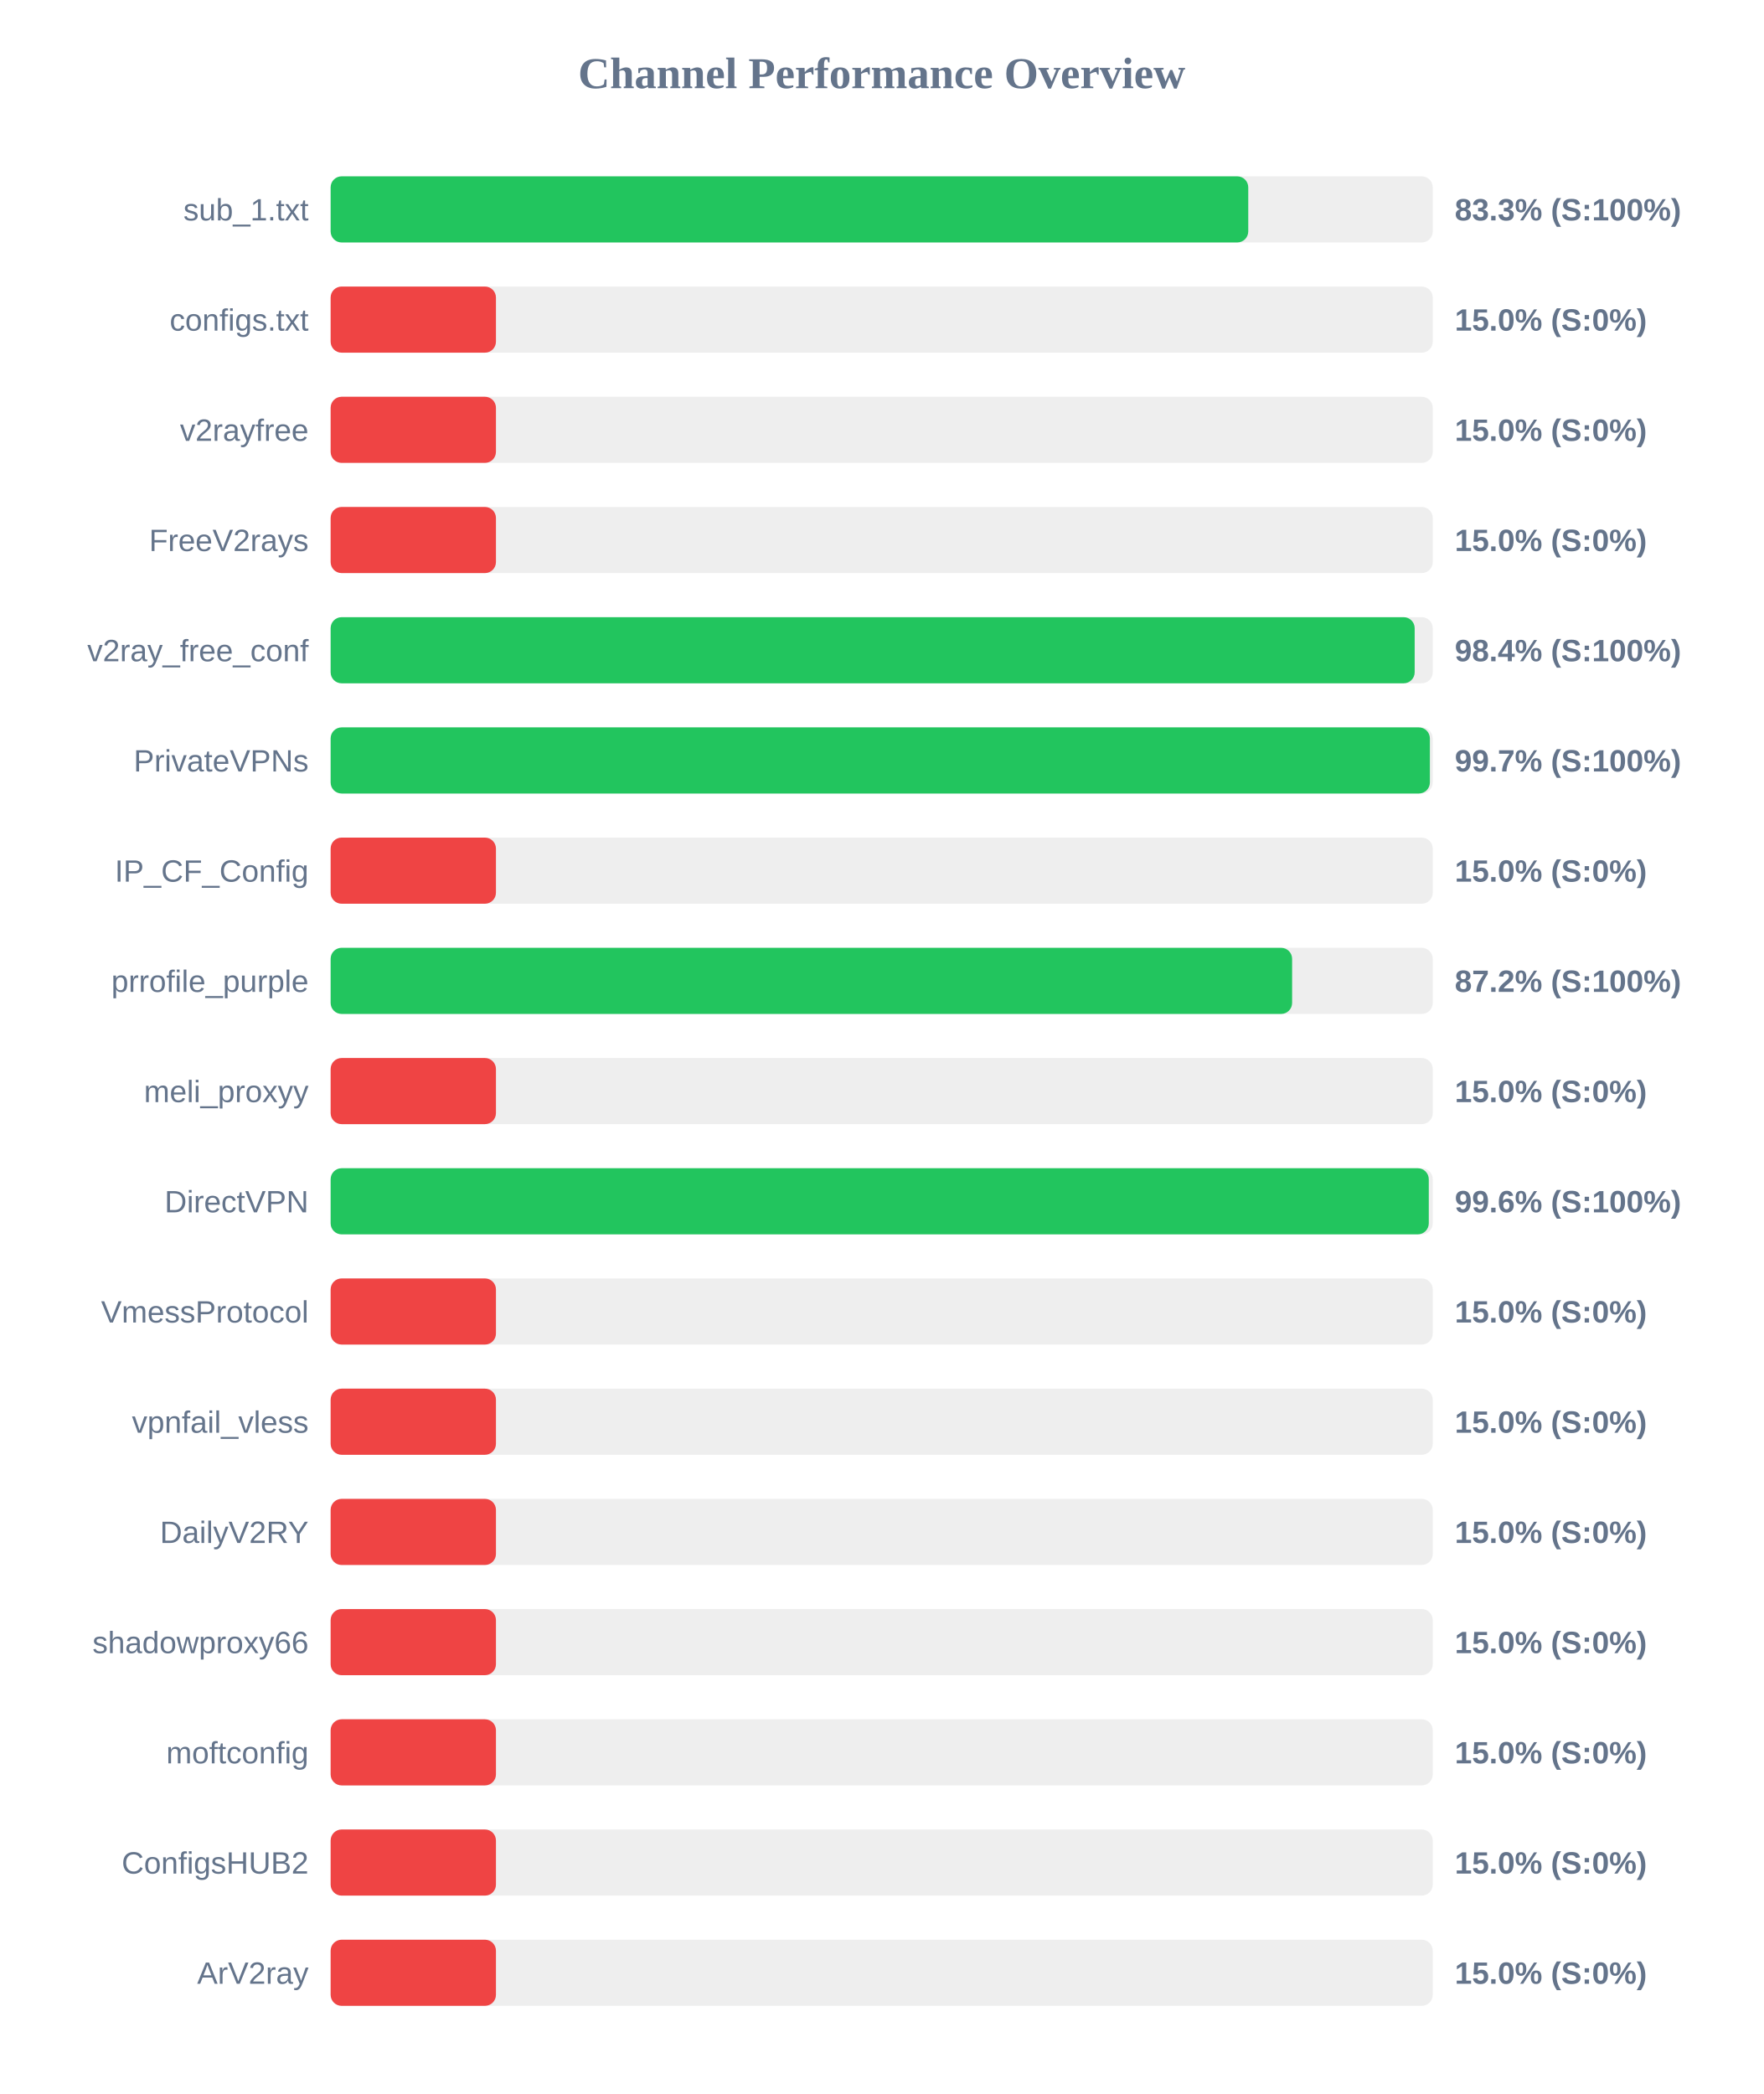
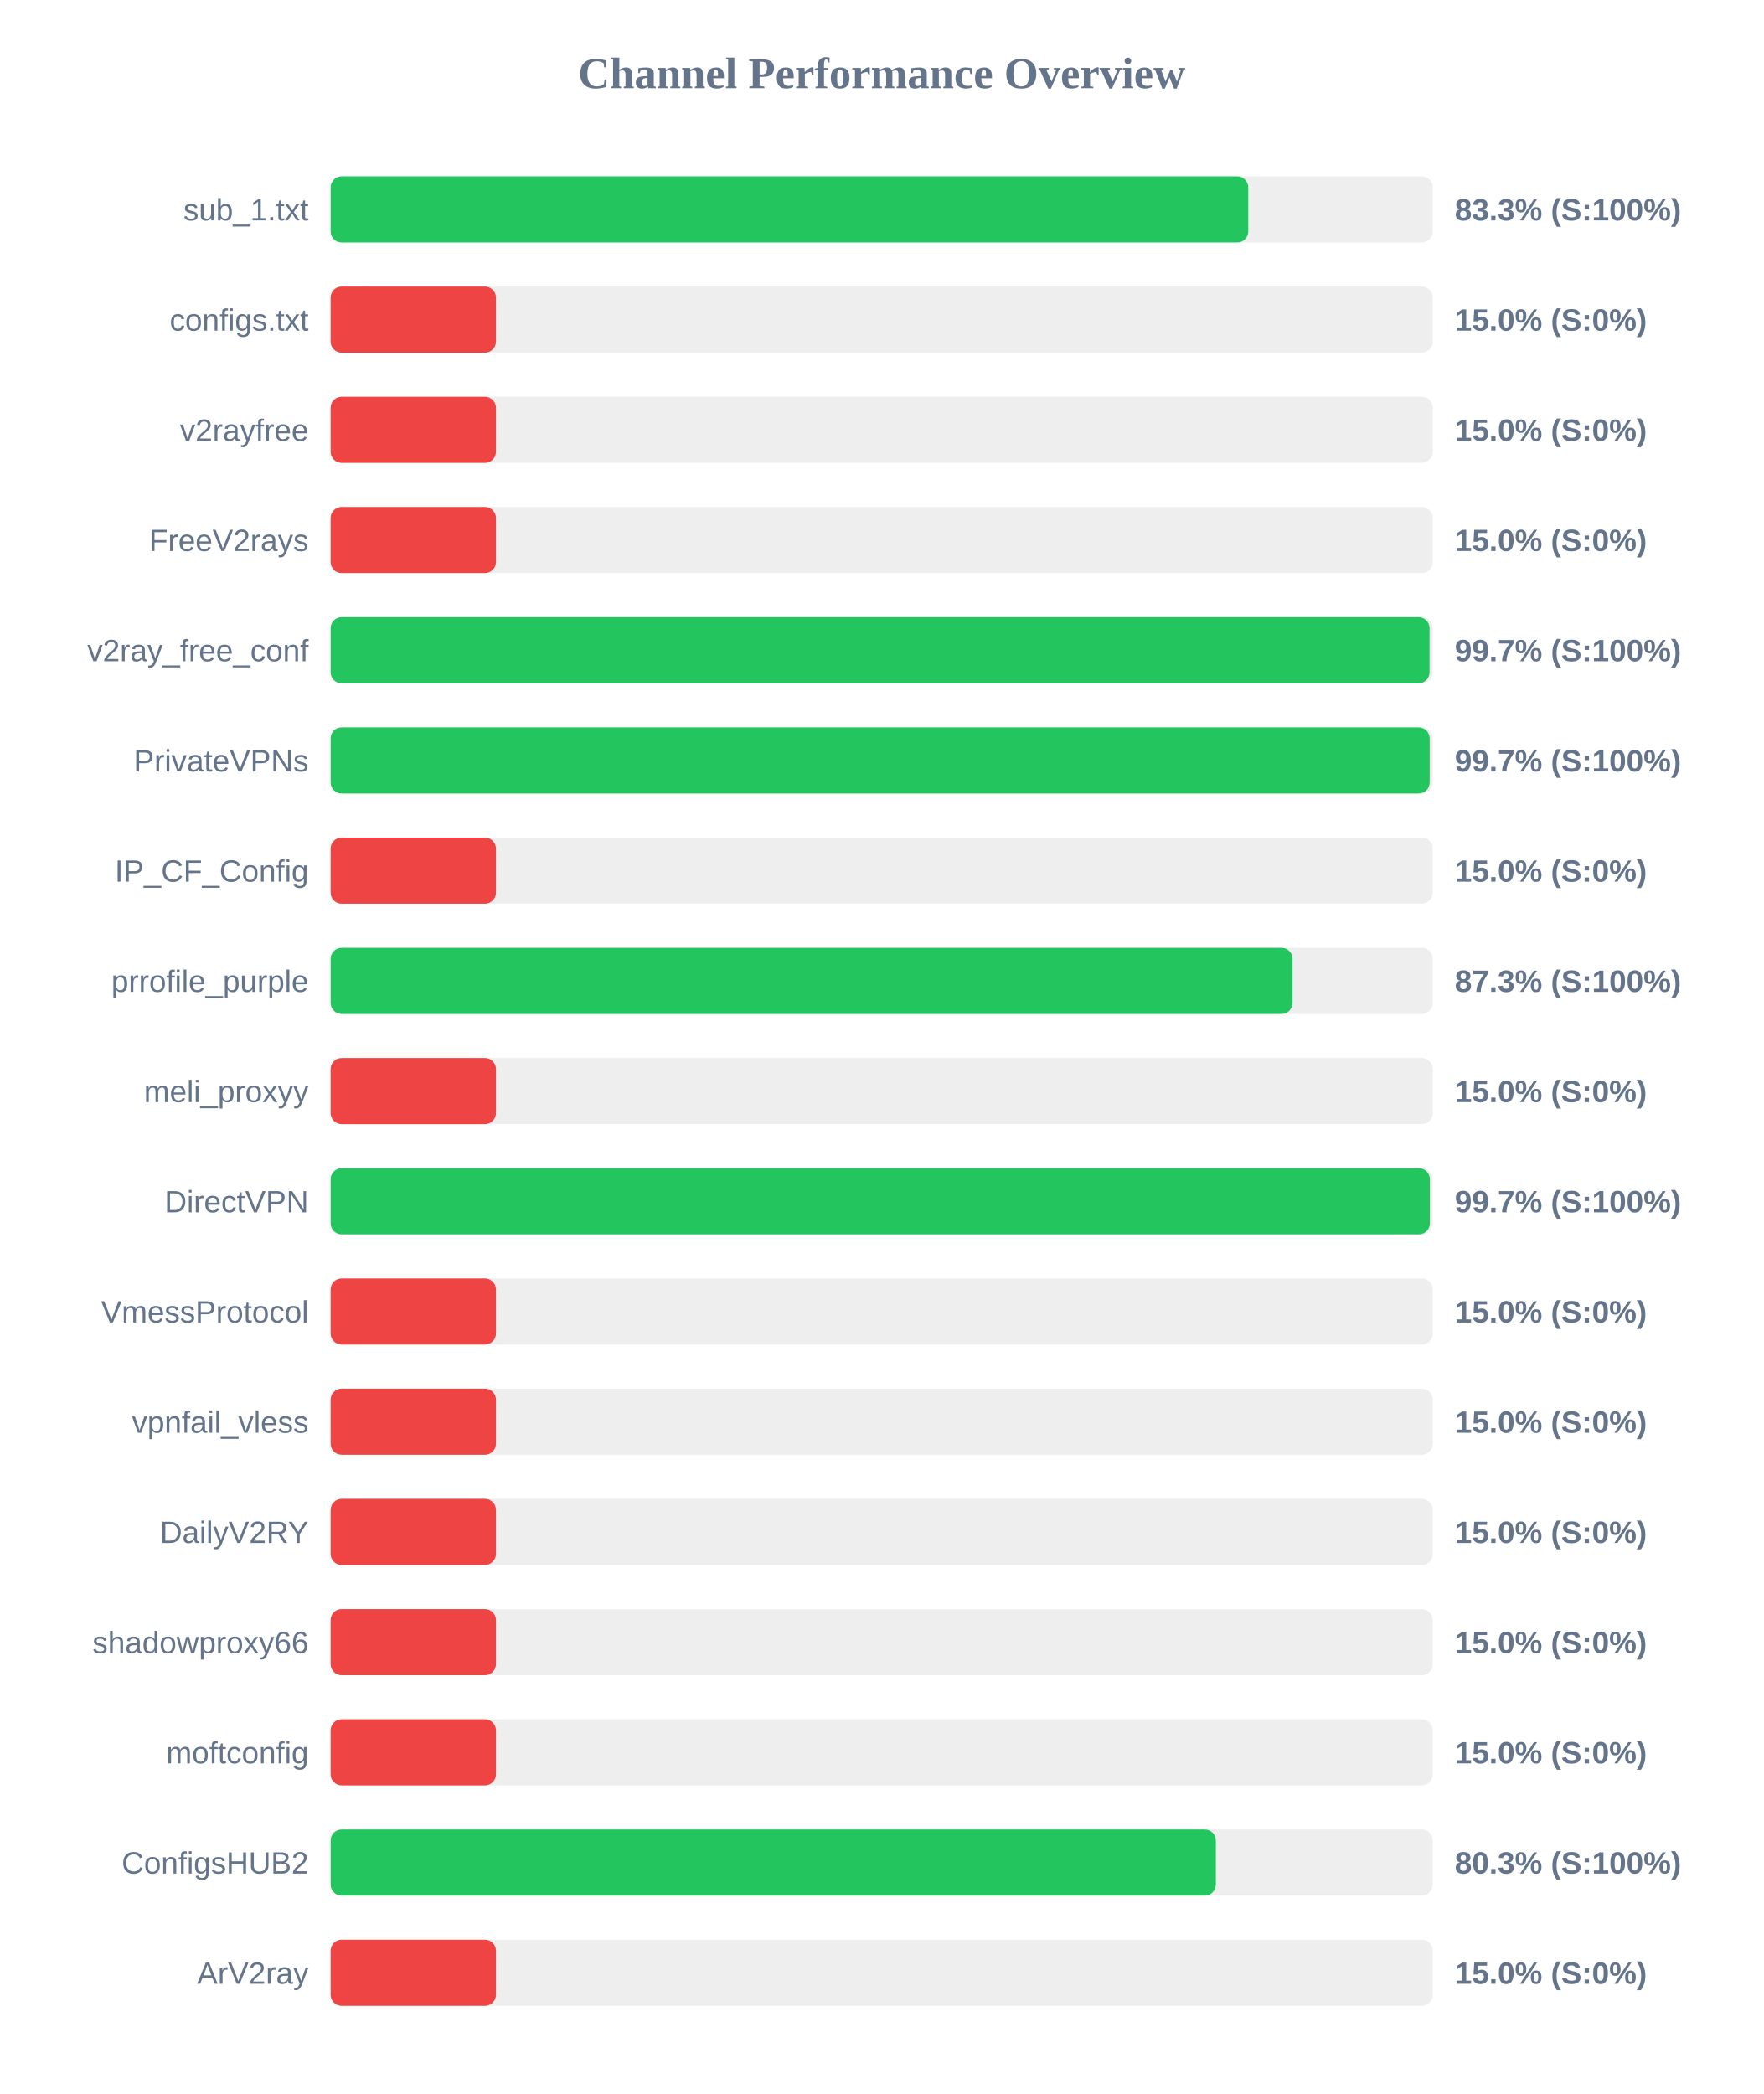
<svg xmlns="http://www.w3.org/2000/svg" width="800" height="950" version="1.1">
  <style>
        .row { font: 14px Arial; fill: #64748b; }
        .score { font: bold 14px Arial; fill: #64748b; }
    </style>
  <text x="400" y="40" text-anchor="middle" font-size="20px" font-weight="bold" fill="#64748b">Channel Performance Overview</text>
  <rect x="150" y="80" width="500" height="30" fill="#eee" rx="5" />
  <rect x="150" y="80" width="416.3" height="30" fill="#22c55e" rx="5" />
  <text x="140" y="100" text-anchor="end" class="row">sub_1.txt</text>
  <text x="660" y="100" text-anchor="start" class="score">83.3% (S:100%)</text>
  <rect x="150" y="130" width="500" height="30" fill="#eee" rx="5" />
  <rect x="150" y="130" width="75.0" height="30" fill="#ef4444" rx="5" />
  <text x="140" y="150" text-anchor="end" class="row">configs.txt</text>
  <text x="660" y="150" text-anchor="start" class="score">15.0% (S:0%)</text>
  <rect x="150" y="180" width="500" height="30" fill="#eee" rx="5" />
  <rect x="150" y="180" width="75.0" height="30" fill="#ef4444" rx="5" />
  <text x="140" y="200" text-anchor="end" class="row">v2rayfree</text>
  <text x="660" y="200" text-anchor="start" class="score">15.0% (S:0%)</text>
  <rect x="150" y="230" width="500" height="30" fill="#eee" rx="5" />
  <rect x="150" y="230" width="75.0" height="30" fill="#ef4444" rx="5" />
  <text x="140" y="250" text-anchor="end" class="row">FreeV2rays</text>
  <text x="660" y="250" text-anchor="start" class="score">15.0% (S:0%)</text>
  <rect x="150" y="280" width="500" height="30" fill="#eee" rx="5" />
-   <rect x="150" y="280" width="491.8" height="30" fill="#22c55e" rx="5" />
+   <rect x="150" y="280" width="498.55" height="30" fill="#22c55e" rx="5" />
  <text x="140" y="300" text-anchor="end" class="row">v2ray_free_conf</text>
-   <text x="660" y="300" text-anchor="start" class="score">98.4% (S:100%)</text>
+   <text x="660" y="300" text-anchor="start" class="score">99.7% (S:100%)</text>
  <rect x="150" y="330" width="500" height="30" fill="#eee" rx="5" />
-   <rect x="150" y="330" width="498.7" height="30" fill="#22c55e" rx="5" />
+   <rect x="150" y="330" width="498.6" height="30" fill="#22c55e" rx="5" />
  <text x="140" y="350" text-anchor="end" class="row">PrivateVPNs</text>
  <text x="660" y="350" text-anchor="start" class="score">99.7% (S:100%)</text>
  <rect x="150" y="380" width="500" height="30" fill="#eee" rx="5" />
  <rect x="150" y="380" width="75.0" height="30" fill="#ef4444" rx="5" />
  <text x="140" y="400" text-anchor="end" class="row">IP_CF_Config</text>
  <text x="660" y="400" text-anchor="start" class="score">15.0% (S:0%)</text>
  <rect x="150" y="430" width="500" height="30" fill="#eee" rx="5" />
-   <rect x="150" y="430" width="436.2" height="30" fill="#22c55e" rx="5" />
+   <rect x="150" y="430" width="436.4" height="30" fill="#22c55e" rx="5" />
  <text x="140" y="450" text-anchor="end" class="row">prrofile_purple</text>
-   <text x="660" y="450" text-anchor="start" class="score">87.2% (S:100%)</text>
+   <text x="660" y="450" text-anchor="start" class="score">87.3% (S:100%)</text>
  <rect x="150" y="480" width="500" height="30" fill="#eee" rx="5" />
  <rect x="150" y="480" width="75.0" height="30" fill="#ef4444" rx="5" />
  <text x="140" y="500" text-anchor="end" class="row">meli_proxyy</text>
  <text x="660" y="500" text-anchor="start" class="score">15.0% (S:0%)</text>
  <rect x="150" y="530" width="500" height="30" fill="#eee" rx="5" />
-   <rect x="150" y="530" width="498.2" height="30" fill="#22c55e" rx="5" />
+   <rect x="150" y="530" width="498.7" height="30" fill="#22c55e" rx="5" />
  <text x="140" y="550" text-anchor="end" class="row">DirectVPN</text>
-   <text x="660" y="550" text-anchor="start" class="score">99.6% (S:100%)</text>
+   <text x="660" y="550" text-anchor="start" class="score">99.7% (S:100%)</text>
  <rect x="150" y="580" width="500" height="30" fill="#eee" rx="5" />
  <rect x="150" y="580" width="75.0" height="30" fill="#ef4444" rx="5" />
  <text x="140" y="600" text-anchor="end" class="row">VmessProtocol</text>
  <text x="660" y="600" text-anchor="start" class="score">15.0% (S:0%)</text>
  <rect x="150" y="630" width="500" height="30" fill="#eee" rx="5" />
  <rect x="150" y="630" width="75.0" height="30" fill="#ef4444" rx="5" />
  <text x="140" y="650" text-anchor="end" class="row">vpnfail_vless</text>
  <text x="660" y="650" text-anchor="start" class="score">15.0% (S:0%)</text>
  <rect x="150" y="680" width="500" height="30" fill="#eee" rx="5" />
  <rect x="150" y="680" width="75.0" height="30" fill="#ef4444" rx="5" />
  <text x="140" y="700" text-anchor="end" class="row">DailyV2RY</text>
  <text x="660" y="700" text-anchor="start" class="score">15.0% (S:0%)</text>
  <rect x="150" y="730" width="500" height="30" fill="#eee" rx="5" />
  <rect x="150" y="730" width="75.0" height="30" fill="#ef4444" rx="5" />
  <text x="140" y="750" text-anchor="end" class="row">shadowproxy66</text>
  <text x="660" y="750" text-anchor="start" class="score">15.0% (S:0%)</text>
  <rect x="150" y="780" width="500" height="30" fill="#eee" rx="5" />
  <rect x="150" y="780" width="75.0" height="30" fill="#ef4444" rx="5" />
  <text x="140" y="800" text-anchor="end" class="row">moftconfig</text>
  <text x="660" y="800" text-anchor="start" class="score">15.0% (S:0%)</text>
  <rect x="150" y="830" width="500" height="30" fill="#eee" rx="5" />
-   <rect x="150" y="830" width="75.0" height="30" fill="#ef4444" rx="5" />
+   <rect x="150" y="830" width="401.6" height="30" fill="#22c55e" rx="5" />
  <text x="140" y="850" text-anchor="end" class="row">ConfigsHUB2</text>
-   <text x="660" y="850" text-anchor="start" class="score">15.0% (S:0%)</text>
+   <text x="660" y="850" text-anchor="start" class="score">80.3% (S:100%)</text>
  <rect x="150" y="880" width="500" height="30" fill="#eee" rx="5" />
  <rect x="150" y="880" width="75.0" height="30" fill="#ef4444" rx="5" />
  <text x="140" y="900" text-anchor="end" class="row">ArV2ray</text>
  <text x="660" y="900" text-anchor="start" class="score">15.0% (S:0%)</text>
</svg>
